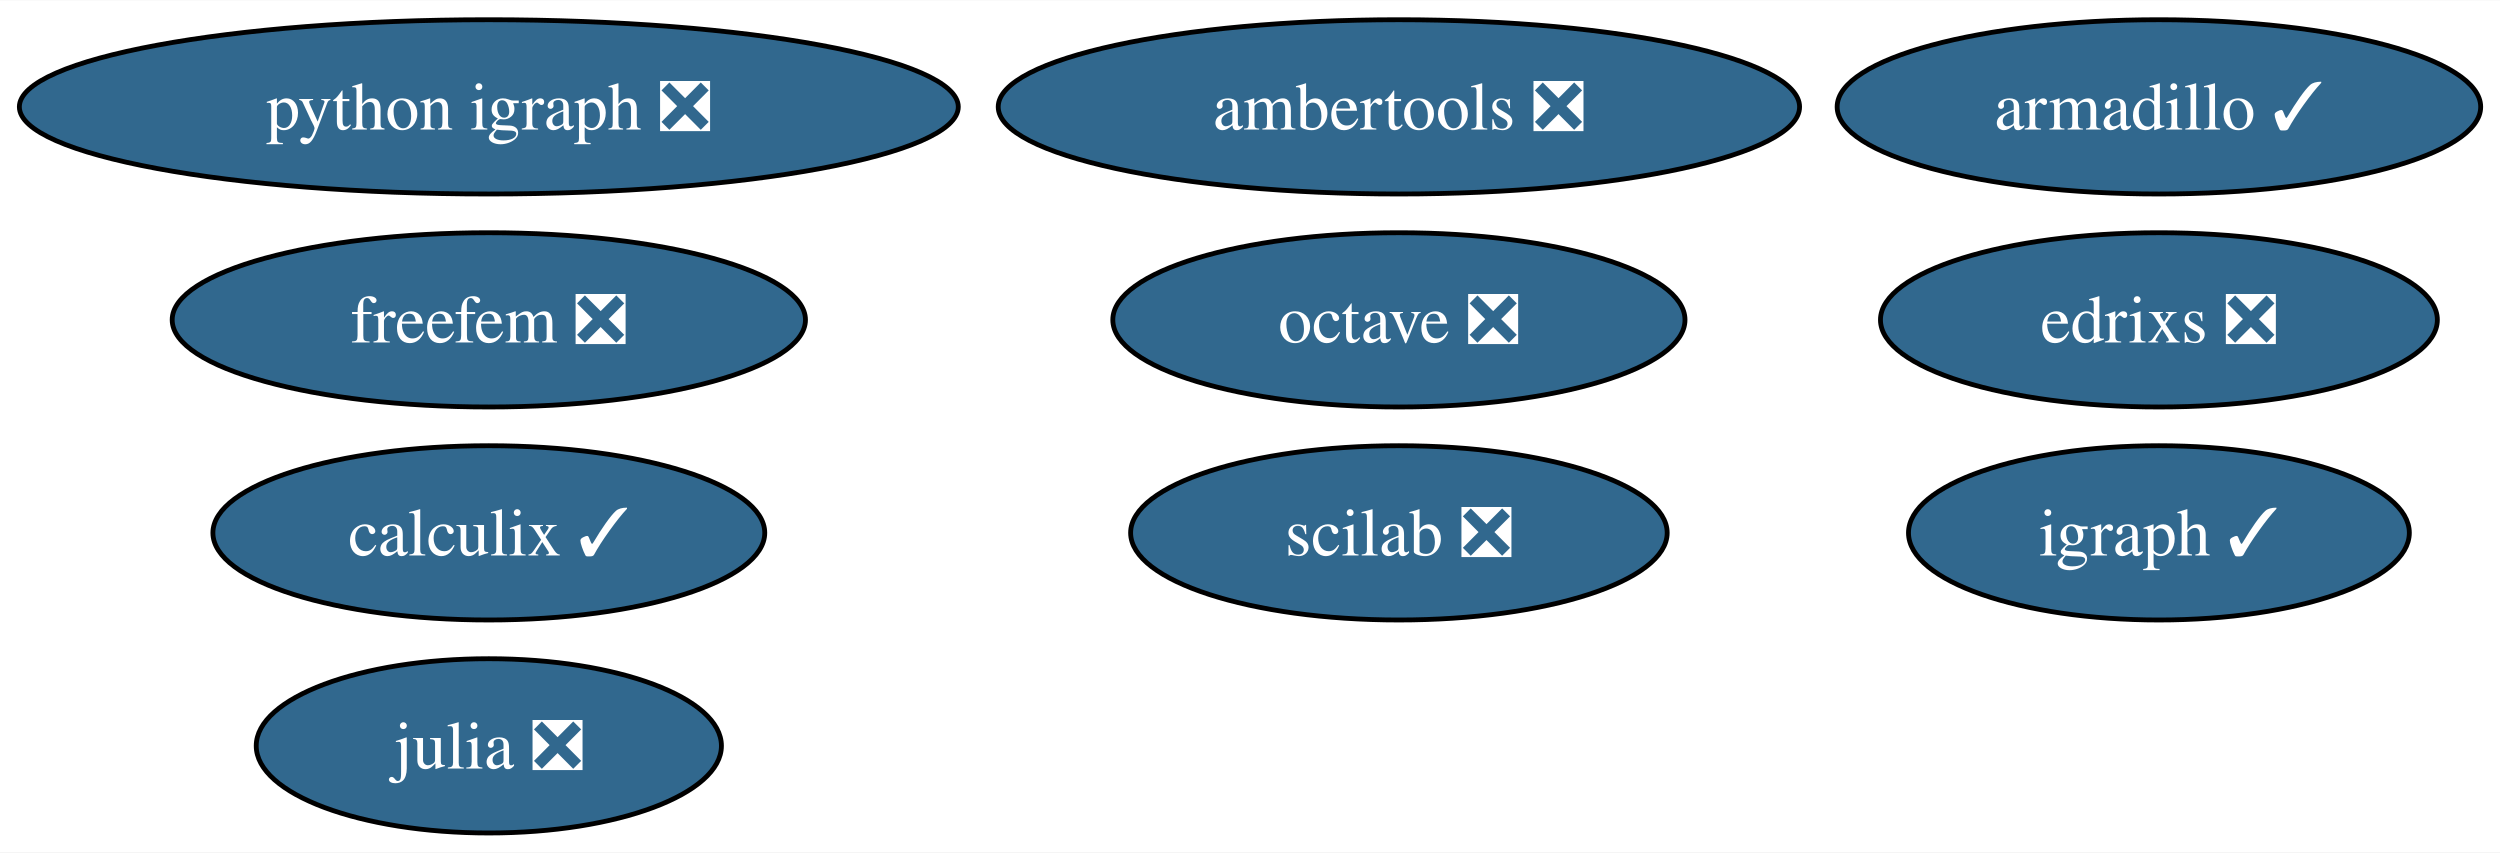
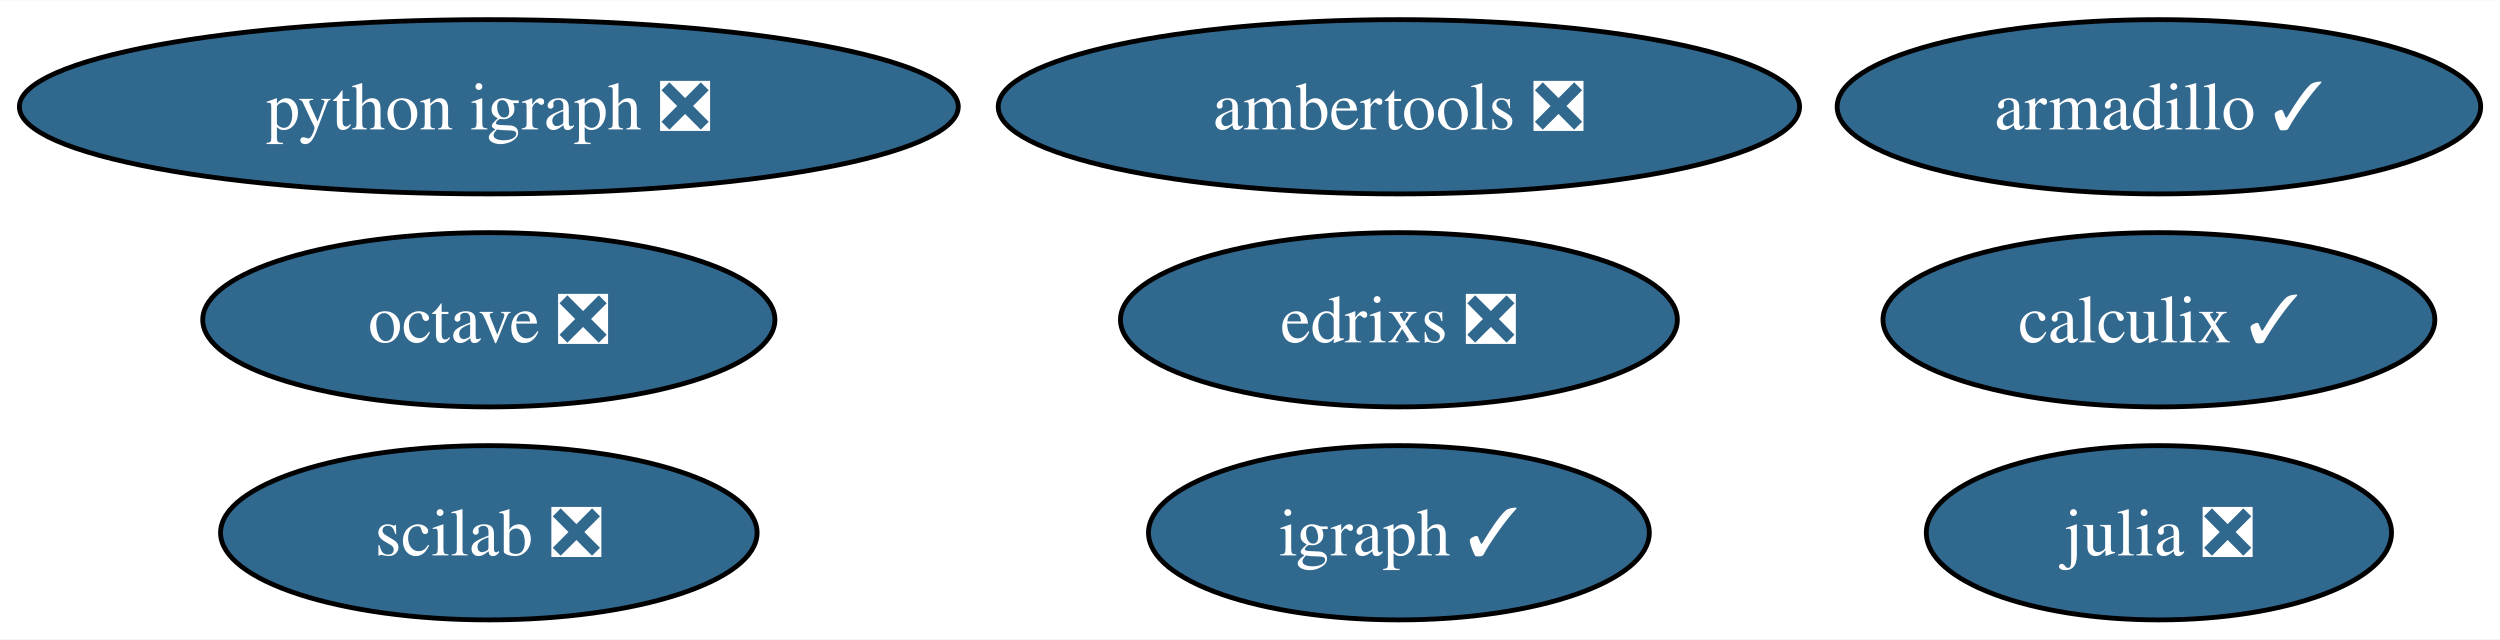
- <svg xmlns="http://www.w3.org/2000/svg" xmlns:xlink="http://www.w3.org/1999/xlink" width="516pt" height="176pt" viewBox="0.00 0.00 516.44 176.00">
-   <g id="graph0" class="graph" transform="scale(1 1) rotate(0) translate(4 172)">
-     <polygon fill="white" stroke="none" points="-4,4 -4,-172 512.44,-172 512.44,4 -4,4" />
+ <svg xmlns="http://www.w3.org/2000/svg" xmlns:xlink="http://www.w3.org/1999/xlink" width="516pt" height="132pt" viewBox="0.00 0.00 516.44 132.00">
+   <g id="graph0" class="graph" transform="scale(1 1) rotate(0) translate(4 128)">
+     <polygon fill="white" stroke="none" points="-4,4 -4,-128 512.44,-128 512.44,4 -4,4" />
    <g id="node1" class="node">
      <g id="a_node1">
        <a xlink:href="https://github.com/conda-forge/armadillo-feedstock/pull/71" xlink:title="armadillo ✓">
-           <ellipse fill="#31688e" stroke="black" cx="441.98" cy="-150" rx="66.47" ry="18" />
-           <text text-anchor="middle" x="441.98" y="-145.32" font-family="Times,serif" font-size="14.00" fill="white">armadillo ✓</text>
+           <ellipse fill="#31688e" stroke="black" cx="441.98" cy="-106" rx="66.47" ry="18" />
+           <text text-anchor="middle" x="441.98" y="-101.33" font-family="Times,serif" font-size="14.00" fill="white">armadillo ✓</text>
        </a>
      </g>
    </g>
    <g id="node2" class="node">
      <g id="a_node2">
        <a xlink:href="https://github.com/conda-forge/igraph-feedstock/pull/61" xlink:title="igraph ✓">
-           <ellipse fill="#31688e" stroke="black" cx="441.98" cy="-62" rx="51.73" ry="18" />
-           <text text-anchor="middle" x="441.98" y="-57.33" font-family="Times,serif" font-size="14.00" fill="white">igraph ✓</text>
+           <ellipse fill="#31688e" stroke="black" cx="284.98" cy="-18" rx="51.73" ry="18" />
+           <text text-anchor="middle" x="284.98" y="-13.32" font-family="Times,serif" font-size="14.00" fill="white">igraph ✓</text>
        </a>
      </g>
    </g>
    <g id="node3" class="node">
      <g id="a_node3">
        <a xlink:href="https://github.com/conda-forge/julia-feedstock/pull/259" xlink:title="julia ❎">
-           <ellipse fill="#31688e" stroke="black" cx="96.98" cy="-18" rx="48.05" ry="18" />
-           <text text-anchor="middle" x="96.98" y="-13.32" font-family="Times,serif" font-size="14.00" fill="white">julia ❎</text>
+           <ellipse fill="#31688e" stroke="black" cx="441.98" cy="-18" rx="48.05" ry="18" />
+           <text text-anchor="middle" x="441.98" y="-13.32" font-family="Times,serif" font-size="14.00" fill="white">julia ❎</text>
        </a>
      </g>
    </g>
    <g id="node4" class="node">
      <g id="a_node4">
        <a xlink:href="https://github.com/conda-forge/octave-feedstock/pull/115" xlink:title="octave ❎">
-           <ellipse fill="#31688e" stroke="black" cx="284.98" cy="-106" rx="59.1" ry="18" />
-           <text text-anchor="middle" x="284.98" y="-101.33" font-family="Times,serif" font-size="14.00" fill="white">octave ❎</text>
+           <ellipse fill="#31688e" stroke="black" cx="96.98" cy="-62" rx="59.1" ry="18" />
+           <text text-anchor="middle" x="96.98" y="-57.33" font-family="Times,serif" font-size="14.00" fill="white">octave ❎</text>
        </a>
      </g>
    </g>
    <g id="node5" class="node">
      <g id="a_node5">
        <a xlink:href="https://github.com/conda-forge/python-igraph-feedstock/pull/80" xlink:title="python igraph ❎">
-           <ellipse fill="#31688e" stroke="black" cx="96.98" cy="-150" rx="96.98" ry="18" />
-           <text text-anchor="middle" x="96.98" y="-145.32" font-family="Times,serif" font-size="14.00" fill="white">python igraph ❎</text>
+           <ellipse fill="#31688e" stroke="black" cx="96.98" cy="-106" rx="96.98" ry="18" />
+           <text text-anchor="middle" x="96.98" y="-101.33" font-family="Times,serif" font-size="14.00" fill="white">python igraph ❎</text>
        </a>
      </g>
    </g>
    <g id="node6" class="node">
      <g id="a_node6">
        <a xlink:href="https://github.com/conda-forge/calculix-feedstock/pull/23" xlink:title="calculix ✓">
-           <ellipse fill="#31688e" stroke="black" cx="96.98" cy="-62" rx="57" ry="18" />
-           <text text-anchor="middle" x="96.98" y="-57.33" font-family="Times,serif" font-size="14.00" fill="white">calculix ✓</text>
+           <ellipse fill="#31688e" stroke="black" cx="441.98" cy="-62" rx="57" ry="18" />
+           <text text-anchor="middle" x="441.98" y="-57.33" font-family="Times,serif" font-size="14.00" fill="white">calculix ✓</text>
        </a>
      </g>
    </g>
    <g id="node7" class="node">
      <g id="a_node7">
        <a xlink:href="https://github.com/conda-forge/scilab-feedstock/pull/44" xlink:title="scilab ❎">
-           <ellipse fill="#31688e" stroke="black" cx="284.98" cy="-62" rx="55.42" ry="18" />
-           <text text-anchor="middle" x="284.98" y="-57.33" font-family="Times,serif" font-size="14.00" fill="white">scilab ❎</text>
+           <ellipse fill="#31688e" stroke="black" cx="96.98" cy="-18" rx="55.42" ry="18" />
+           <text text-anchor="middle" x="96.98" y="-13.32" font-family="Times,serif" font-size="14.00" fill="white">scilab ❎</text>
        </a>
      </g>
    </g>
    <g id="node8" class="node">
      <g id="a_node8">
        <a xlink:href="https://github.com/conda-forge/ambertools-feedstock/pull/125" xlink:title="ambertools ❎">
-           <ellipse fill="#31688e" stroke="black" cx="284.98" cy="-150" rx="82.77" ry="18" />
-           <text text-anchor="middle" x="284.98" y="-145.32" font-family="Times,serif" font-size="14.00" fill="white">ambertools ❎</text>
+           <ellipse fill="#31688e" stroke="black" cx="284.98" cy="-106" rx="82.77" ry="18" />
+           <text text-anchor="middle" x="284.98" y="-101.33" font-family="Times,serif" font-size="14.00" fill="white">ambertools ❎</text>
        </a>
      </g>
    </g>
    <g id="node9" class="node">
      <g id="a_node9">
-         <a xlink:href="https://github.com/conda-forge/freefem-feedstock/pull/12" xlink:title="freefem ❎">
-           <ellipse fill="#31688e" stroke="black" cx="96.98" cy="-106" rx="65.41" ry="18" />
-           <text text-anchor="middle" x="96.98" y="-101.33" font-family="Times,serif" font-size="14.00" fill="white">freefem ❎</text>
-         </a>
-       </g>
-     </g>
-     <g id="node10" class="node">
-       <g id="a_node10">
        <a xlink:href="https://github.com/conda-forge/edrixs-feedstock/pull/9" xlink:title="edrixs ❎">
-           <ellipse fill="#31688e" stroke="black" cx="441.98" cy="-106" rx="57.52" ry="18" />
-           <text text-anchor="middle" x="441.98" y="-101.33" font-family="Times,serif" font-size="14.00" fill="white">edrixs ❎</text>
+           <ellipse fill="#31688e" stroke="black" cx="284.98" cy="-62" rx="57.52" ry="18" />
+           <text text-anchor="middle" x="284.98" y="-57.33" font-family="Times,serif" font-size="14.00" fill="white">edrixs ❎</text>
        </a>
      </g>
    </g>
  </g>
</svg>
